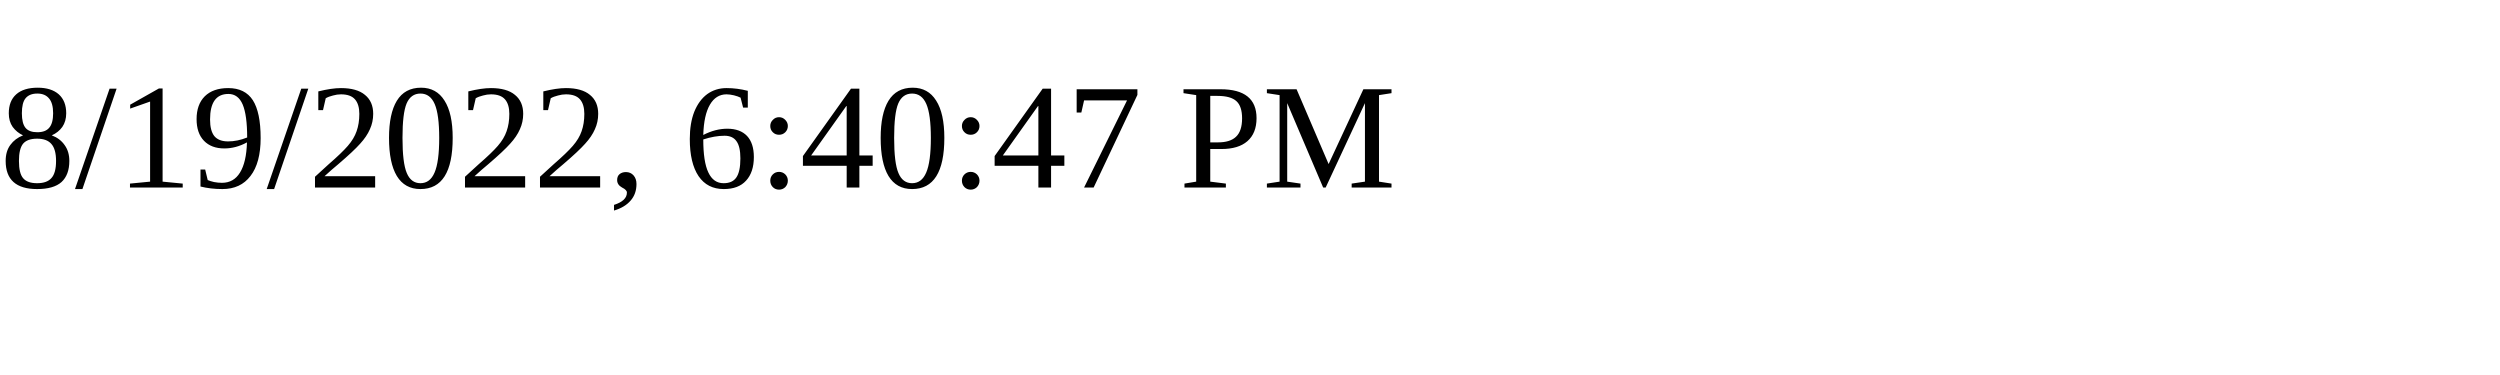
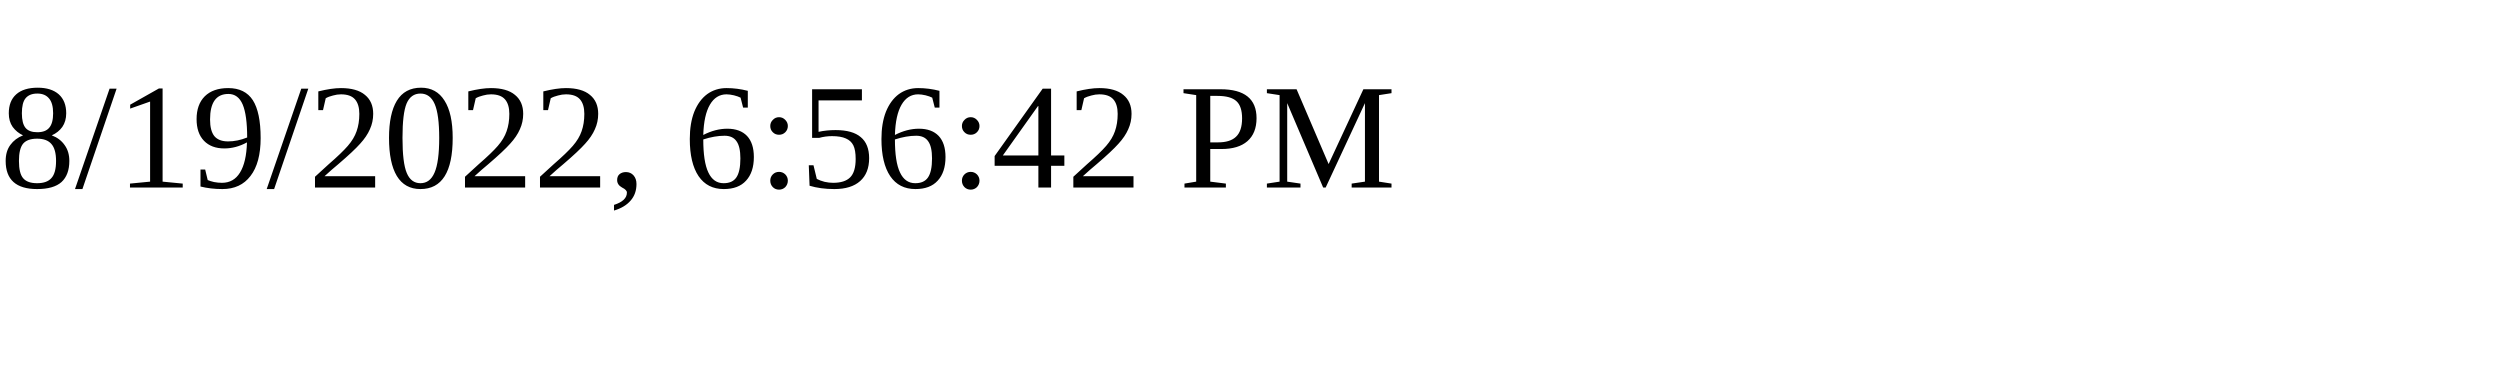
<svg xmlns="http://www.w3.org/2000/svg" height="30" width="200">
-   <text x="0" y="15">8/19/2022, 6:40:47 PM</text>
+   <text x="0" y="15">8/19/2022, 6:56:42 PM</text>
</svg>
